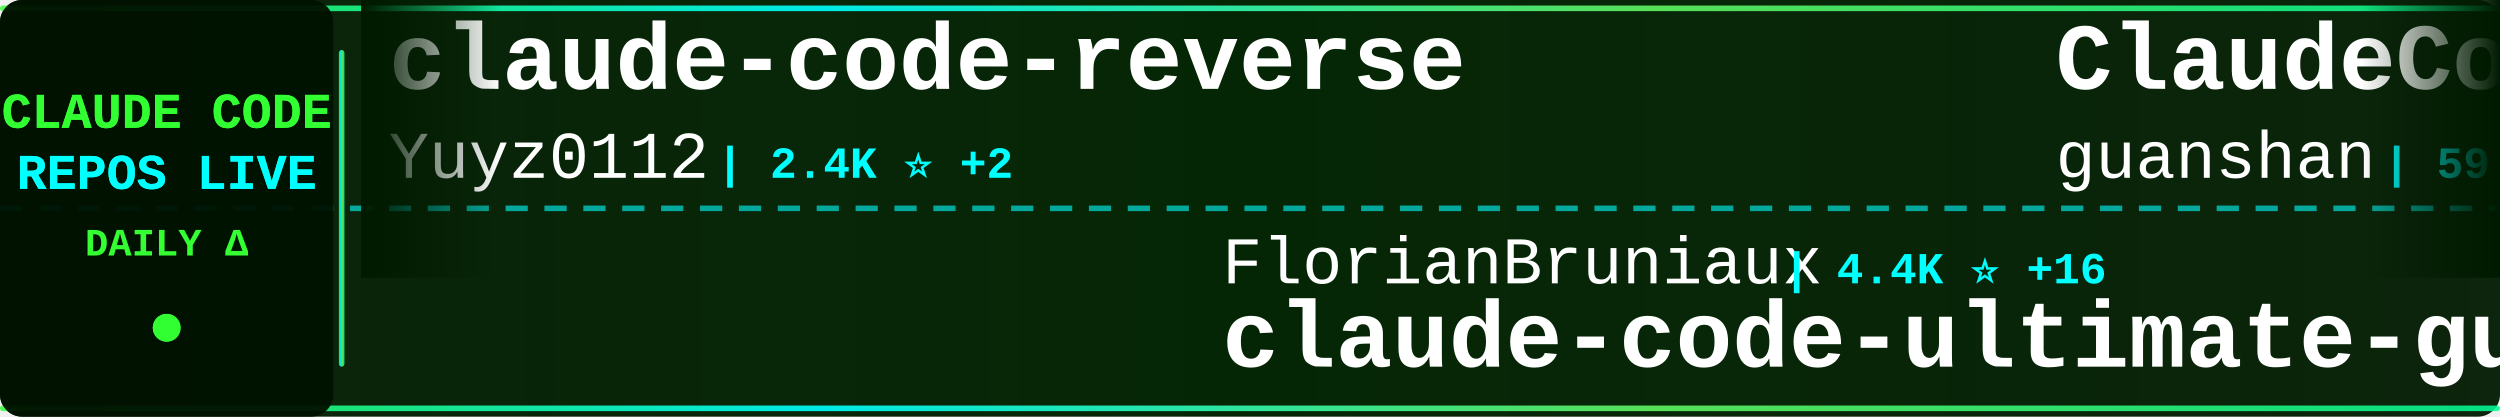
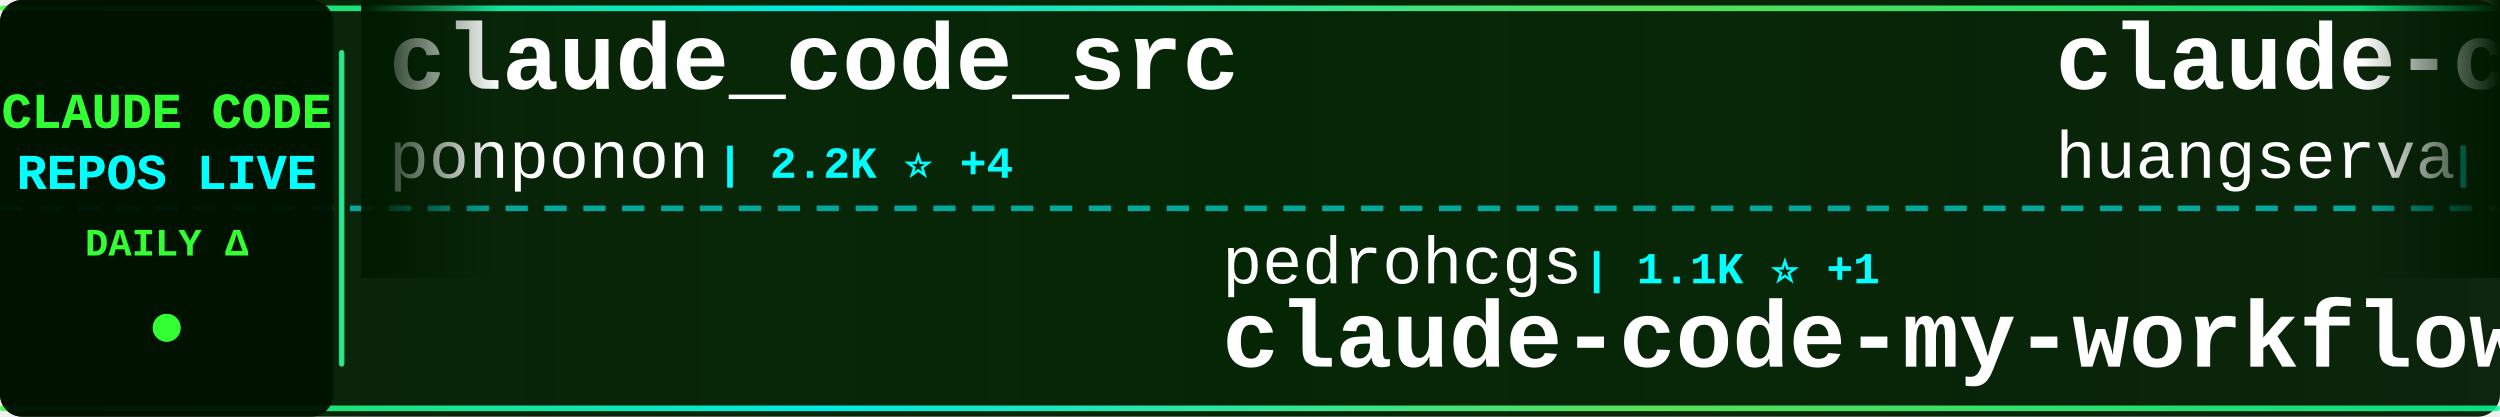
<svg xmlns="http://www.w3.org/2000/svg" width="900" height="150">
  <defs>
    <linearGradient id="tickerBg" x1="0%" y1="0%" x2="100%" y2="0%">
      <stop offset="0%" style="stop-color:#001a00;stop-opacity:0.95" />
      <stop offset="50%" style="stop-color:#002200;stop-opacity:0.98" />
      <stop offset="100%" style="stop-color:#001a00;stop-opacity:0.95" />
    </linearGradient>
    <linearGradient id="borderGrad" x1="0%" y1="0%" x2="100%" y2="0%">
      <stop offset="0%" style="stop-color:#33ff33;stop-opacity:0.85">
        <animate attributeName="stop-opacity" values="0.85;1;0.85" dur="2s" repeatCount="indefinite" />
      </stop>
      <stop offset="33%" style="stop-color:#00ffff;stop-opacity:0.9">
        <animate attributeName="stop-opacity" values="0.9;1;0.9" dur="2.2s" repeatCount="indefinite" />
      </stop>
      <stop offset="66%" style="stop-color:#66ff66;stop-opacity:0.85">
        <animate attributeName="stop-opacity" values="0.85;1;0.85" dur="1.8s" repeatCount="indefinite" />
      </stop>
      <stop offset="100%" style="stop-color:#00ff99;stop-opacity:0.85">
        <animate attributeName="stop-opacity" values="0.85;1;0.85" dur="2s" repeatCount="indefinite" />
      </stop>
    </linearGradient>
    <filter id="textGlow">
      <feGaussianBlur stdDeviation="0.1" result="coloredBlur" />
      <feMerge>
        <feMergeNode in="coloredBlur" />
        <feMergeNode in="SourceGraphic" />
      </feMerge>
    </filter>
    <filter id="metricGlow">
      <feGaussianBlur stdDeviation="0.2" result="coloredBlur" />
      <feMerge>
        <feMergeNode in="coloredBlur" />
        <feMergeNode in="SourceGraphic" />
      </feMerge>
    </filter>
    <linearGradient id="leftFade" x1="0%" y1="0%" x2="100%" y2="0%">
      <stop offset="0%" style="stop-color:#001a00;stop-opacity:1" />
      <stop offset="100%" style="stop-color:#001a00;stop-opacity:0" />
    </linearGradient>
    <linearGradient id="rightFade" x1="0%" y1="0%" x2="100%" y2="0%">
      <stop offset="0%" style="stop-color:#001a00;stop-opacity:0" />
      <stop offset="100%" style="stop-color:#001a00;stop-opacity:1" />
    </linearGradient>
  </defs>
  <rect width="900" height="150" fill="url(#tickerBg)" rx="8" />
  <rect x="0" y="2" width="900" height="2" fill="url(#borderGrad)" rx="1" />
  <rect x="0" y="146" width="900" height="2" fill="url(#borderGrad)" rx="1" />
  <line x1="0" y1="75" x2="900" y2="75" stroke="#00ffff" stroke-width="2" stroke-dasharray="8 6" opacity="0.6" />
  <rect x="0" y="0" width="120" height="150" fill="#001100" opacity="0.95" rx="8" />
  <text x="60" y="46" font-family="'Courier New', monospace" font-size="18" font-weight="bold" fill="#33ff33" text-anchor="middle" filter="url(#textGlow)">
    CLAUDE CODE
  </text>
  <text x="60" y="68" font-family="'Courier New', monospace" font-size="18" font-weight="bold" fill="#00ffff" text-anchor="middle" filter="url(#textGlow)">
    REPOS LIVE
  </text>
  <text x="60" y="92" font-family="'Courier New', monospace" font-size="14" font-weight="bold" fill="#33ff33" text-anchor="middle">
    DAILY Δ
  </text>
  <circle cx="60" cy="118" r="5" fill="#33ff33" filter="url(#metricGlow)">
    <animate attributeName="r" values="4;6;4" dur="1.5s" repeatCount="indefinite" />
    <animate attributeName="opacity" values="0.6;1;0.6" dur="1.5s" repeatCount="indefinite" />
  </circle>
  <rect x="122" y="18" width="2" height="114" fill="url(#borderGrad)" rx="1" />
  <clipPath id="tickerClip">
    <rect x="130" y="0" width="770" height="150" />
  </clipPath>
  <g clip-path="url(#tickerClip)">
    <g id="tickerItems">
      <animateTransform attributeName="transform" attributeType="XML" type="translate" from="0 0" to="-3000 0" dur="54s" repeatCount="indefinite" />
      <g transform="translate(0, 0)">
-         <text x="140" y="32" font-family="'Courier New', monospace" font-size="34" font-weight="bold" fill="#ffffff">claude-code-reverse</text>
-         <text x="140" y="64" font-family="'Courier New', monospace" font-size="24" font-weight="normal" fill="#ffffff" opacity="1.0">Yuyz0112</text>
-         <text x="258" y="64" font-family="'Courier New', monospace" font-size="16" font-weight="bold" fill="#00ffff"> | 2.4K ⭐ +2</text>
+         <text x="140" y="32" font-family="'Courier New', monospace" font-size="34" font-weight="bold" fill="#ffffff">claude_code_src</text>
+         <text x="140" y="64" font-family="'Courier New', monospace" font-size="24" font-weight="normal" fill="#ffffff" opacity="1.0">ponponon</text>
+         <text x="258" y="64" font-family="'Courier New', monospace" font-size="16" font-weight="bold" fill="#00ffff"> | 2.2K ⭐ +4</text>
      </g>
      <g transform="translate(300, 0)">
-         <text x="140" y="102" font-family="'Courier New', monospace" font-size="24" font-weight="normal" fill="#ffffff" opacity="1.0">FlorianBruniaux</text>
-         <text x="342" y="102" font-family="'Courier New', monospace" font-size="16" font-weight="bold" fill="#00ffff"> | 4.4K ⭐ +16</text>
-         <text x="140" y="132" font-family="'Courier New', monospace" font-size="34" font-weight="bold" fill="#ffffff">claude-code-ultimate-gui...</text>
+         <text x="140" y="102" font-family="'Courier New', monospace" font-size="24" font-weight="normal" fill="#ffffff" opacity="1.0">pedrohcgs</text>
+         <text x="270" y="102" font-family="'Courier New', monospace" font-size="16" font-weight="bold" fill="#00ffff"> | 1.1K ⭐ +1</text>
+         <text x="140" y="132" font-family="'Courier New', monospace" font-size="34" font-weight="bold" fill="#ffffff">claude-code-my-workflow</text>
      </g>
      <g transform="translate(600, 0)">
-         <text x="140" y="32" font-family="'Courier New', monospace" font-size="34" font-weight="bold" fill="#ffffff">ClaudeCode</text>
-         <text x="140" y="64" font-family="'Courier New', monospace" font-size="24" font-weight="normal" fill="#ffffff" opacity="1.0">guanshan</text>
-         <text x="258" y="64" font-family="'Courier New', monospace" font-size="16" font-weight="bold" fill="#00ffff"> | 59 ⭐</text>
+         <text x="140" y="32" font-family="'Courier New', monospace" font-size="34" font-weight="bold" fill="#ffffff">claude-code-cli</text>
+         <text x="140" y="64" font-family="'Courier New', monospace" font-size="24" font-weight="normal" fill="#ffffff" opacity="1.0">huangserva</text>
+         <text x="282" y="64" font-family="'Courier New', monospace" font-size="16" font-weight="bold" fill="#00ffff"> | 585 ⭐ +2</text>
      </g>
      <g transform="translate(900, 0)">
-         <text x="140" y="102" font-family="'Courier New', monospace" font-size="24" font-weight="normal" fill="#ffffff" opacity="1.0">anthropics</text>
-         <text x="282" y="102" font-family="'Courier New', monospace" font-size="16" font-weight="bold" fill="#00ffff"> | 136.2K ⭐ +518</text>
-         <text x="140" y="132" font-family="'Courier New', monospace" font-size="34" font-weight="bold" fill="#ffffff">skills</text>
+         <text x="140" y="102" font-family="'Courier New', monospace" font-size="24" font-weight="normal" fill="#ffffff" opacity="1.0">1rgs</text>
+         <text x="210" y="102" font-family="'Courier New', monospace" font-size="16" font-weight="bold" fill="#00ffff"> | 3.6K ⭐ +5</text>
+         <text x="140" y="132" font-family="'Courier New', monospace" font-size="34" font-weight="bold" fill="#ffffff">claude-code-proxy</text>
      </g>
      <g transform="translate(1200, 0)">
-         <text x="140" y="32" font-family="'Courier New', monospace" font-size="34" font-weight="bold" fill="#ffffff">ralph</text>
-         <text x="140" y="64" font-family="'Courier New', monospace" font-size="24" font-weight="normal" fill="#ffffff" opacity="1.0">snarktank</text>
-         <text x="270" y="64" font-family="'Courier New', monospace" font-size="16" font-weight="bold" fill="#00ffff"> | 19.2K ⭐ +39</text>
+         <text x="140" y="32" font-family="'Courier New', monospace" font-size="34" font-weight="bold" fill="#ffffff">claude-code-analysis</text>
+         <text x="140" y="64" font-family="'Courier New', monospace" font-size="24" font-weight="normal" fill="#ffffff" opacity="1.0">liuup</text>
+         <text x="222" y="64" font-family="'Courier New', monospace" font-size="16" font-weight="bold" fill="#00ffff"> | 2.5K ⭐ +25</text>
      </g>
      <g transform="translate(1500, 0)">
-         <text x="140" y="102" font-family="'Courier New', monospace" font-size="24" font-weight="normal" fill="#ffffff" opacity="1.0">pengchengneo</text>
-         <text x="306" y="102" font-family="'Courier New', monospace" font-size="16" font-weight="bold" fill="#00ffff"> | 1.4K ⭐ +7</text>
-         <text x="140" y="132" font-family="'Courier New', monospace" font-size="34" font-weight="bold" fill="#ffffff">Claude-Code</text>
+         <text x="140" y="102" font-family="'Courier New', monospace" font-size="24" font-weight="normal" fill="#ffffff" opacity="1.0">edmund-io</text>
+         <text x="270" y="102" font-family="'Courier New', monospace" font-size="16" font-weight="bold" fill="#00ffff"> | 1.4K ⭐ +2</text>
+         <text x="140" y="132" font-family="'Courier New', monospace" font-size="34" font-weight="bold" fill="#ffffff">edmunds-claude-code</text>
      </g>
      <g transform="translate(1800, 0)">
-         <text x="140" y="32" font-family="'Courier New', monospace" font-size="34" font-weight="bold" fill="#ffffff">free-claude-code</text>
-         <text x="140" y="64" font-family="'Courier New', monospace" font-size="24" font-weight="normal" fill="#ffffff" opacity="1.0">Alishahryar1</text>
-         <text x="306" y="64" font-family="'Courier New', monospace" font-size="16" font-weight="bold" fill="#00ffff"> | 25.2K ⭐ +206</text>
+         <text x="140" y="32" font-family="'Courier New', monospace" font-size="34" font-weight="bold" fill="#ffffff">awesome-claude-code-tool...</text>
+         <text x="140" y="64" font-family="'Courier New', monospace" font-size="24" font-weight="normal" fill="#ffffff" opacity="1.0">rohitg00</text>
+         <text x="258" y="64" font-family="'Courier New', monospace" font-size="16" font-weight="bold" fill="#00ffff"> | 1.7K ⭐ +8</text>
      </g>
      <g transform="translate(2100, 0)">
-         <text x="140" y="102" font-family="'Courier New', monospace" font-size="24" font-weight="normal" fill="#ffffff" opacity="1.0">kodu-ai</text>
-         <text x="246" y="102" font-family="'Courier New', monospace" font-size="16" font-weight="bold" fill="#00ffff"> | 5.3K ⭐</text>
-         <text x="140" y="132" font-family="'Courier New', monospace" font-size="34" font-weight="bold" fill="#ffffff">claude-coder</text>
+         <text x="140" y="102" font-family="'Courier New', monospace" font-size="24" font-weight="normal" fill="#ffffff" opacity="1.0">Windy3f3f3f3f</text>
+         <text x="318" y="102" font-family="'Courier New', monospace" font-size="16" font-weight="bold" fill="#00ffff"> | 1.2K ⭐ +12</text>
+         <text x="140" y="132" font-family="'Courier New', monospace" font-size="34" font-weight="bold" fill="#ffffff">claude-code-from-scratch</text>
      </g>
      <g transform="translate(2400, 0)">
-         <text x="140" y="32" font-family="'Courier New', monospace" font-size="34" font-weight="bold" fill="#ffffff">Claude-Code-Usage-Monito...</text>
-         <text x="140" y="64" font-family="'Courier New', monospace" font-size="24" font-weight="normal" fill="#ffffff" opacity="1.0">Maciek-roboblog</text>
-         <text x="342" y="64" font-family="'Courier New', monospace" font-size="16" font-weight="bold" fill="#00ffff"> | 8.0K ⭐ +5</text>
+         <text x="140" y="32" font-family="'Courier New', monospace" font-size="34" font-weight="bold" fill="#ffffff">claude-code-sourcemap</text>
+         <text x="140" y="64" font-family="'Courier New', monospace" font-size="24" font-weight="normal" fill="#ffffff" opacity="1.0">Hyper66666</text>
+         <text x="282" y="64" font-family="'Courier New', monospace" font-size="16" font-weight="bold" fill="#00ffff"> | 214 ⭐</text>
      </g>
      <g transform="translate(2700, 0)">
-         <text x="140" y="102" font-family="'Courier New', monospace" font-size="24" font-weight="normal" fill="#ffffff" opacity="1.0">sugyan</text>
-         <text x="234" y="102" font-family="'Courier New', monospace" font-size="16" font-weight="bold" fill="#00ffff"> | 1.1K ⭐ +5</text>
-         <text x="140" y="132" font-family="'Courier New', monospace" font-size="34" font-weight="bold" fill="#ffffff">claude-code-webui</text>
+         <text x="140" y="102" font-family="'Courier New', monospace" font-size="24" font-weight="normal" fill="#ffffff" opacity="1.0">andrew-kramer-inno</text>
+         <text x="378" y="102" font-family="'Courier New', monospace" font-size="16" font-weight="bold" fill="#00ffff"> | 589 ⭐ +1</text>
+         <text x="140" y="132" font-family="'Courier New', monospace" font-size="34" font-weight="bold" fill="#ffffff">claude-code-source-build</text>
      </g>
      <g transform="translate(3000, 0)">
-         <text x="140" y="32" font-family="'Courier New', monospace" font-size="34" font-weight="bold" fill="#ffffff">claude-code-reverse</text>
-         <text x="140" y="64" font-family="'Courier New', monospace" font-size="24" font-weight="normal" fill="#ffffff" opacity="1.0">Yuyz0112</text>
-         <text x="258" y="64" font-family="'Courier New', monospace" font-size="16" font-weight="bold" fill="#00ffff"> | 2.4K ⭐ +2</text>
+         <text x="140" y="32" font-family="'Courier New', monospace" font-size="34" font-weight="bold" fill="#ffffff">claude_code_src</text>
+         <text x="140" y="64" font-family="'Courier New', monospace" font-size="24" font-weight="normal" fill="#ffffff" opacity="1.0">ponponon</text>
+         <text x="258" y="64" font-family="'Courier New', monospace" font-size="16" font-weight="bold" fill="#00ffff"> | 2.2K ⭐ +4</text>
      </g>
      <g transform="translate(3300, 0)">
-         <text x="140" y="102" font-family="'Courier New', monospace" font-size="24" font-weight="normal" fill="#ffffff" opacity="1.0">FlorianBruniaux</text>
-         <text x="342" y="102" font-family="'Courier New', monospace" font-size="16" font-weight="bold" fill="#00ffff"> | 4.4K ⭐ +16</text>
-         <text x="140" y="132" font-family="'Courier New', monospace" font-size="34" font-weight="bold" fill="#ffffff">claude-code-ultimate-gui...</text>
+         <text x="140" y="102" font-family="'Courier New', monospace" font-size="24" font-weight="normal" fill="#ffffff" opacity="1.0">pedrohcgs</text>
+         <text x="270" y="102" font-family="'Courier New', monospace" font-size="16" font-weight="bold" fill="#00ffff"> | 1.1K ⭐ +1</text>
+         <text x="140" y="132" font-family="'Courier New', monospace" font-size="34" font-weight="bold" fill="#ffffff">claude-code-my-workflow</text>
      </g>
      <g transform="translate(3600, 0)">
-         <text x="140" y="32" font-family="'Courier New', monospace" font-size="34" font-weight="bold" fill="#ffffff">ClaudeCode</text>
-         <text x="140" y="64" font-family="'Courier New', monospace" font-size="24" font-weight="normal" fill="#ffffff" opacity="1.0">guanshan</text>
-         <text x="258" y="64" font-family="'Courier New', monospace" font-size="16" font-weight="bold" fill="#00ffff"> | 59 ⭐</text>
+         <text x="140" y="32" font-family="'Courier New', monospace" font-size="34" font-weight="bold" fill="#ffffff">claude-code-cli</text>
+         <text x="140" y="64" font-family="'Courier New', monospace" font-size="24" font-weight="normal" fill="#ffffff" opacity="1.0">huangserva</text>
+         <text x="282" y="64" font-family="'Courier New', monospace" font-size="16" font-weight="bold" fill="#00ffff"> | 585 ⭐ +2</text>
      </g>
      <g transform="translate(3900, 0)">
-         <text x="140" y="102" font-family="'Courier New', monospace" font-size="24" font-weight="normal" fill="#ffffff" opacity="1.0">anthropics</text>
-         <text x="282" y="102" font-family="'Courier New', monospace" font-size="16" font-weight="bold" fill="#00ffff"> | 136.2K ⭐ +518</text>
-         <text x="140" y="132" font-family="'Courier New', monospace" font-size="34" font-weight="bold" fill="#ffffff">skills</text>
+         <text x="140" y="102" font-family="'Courier New', monospace" font-size="24" font-weight="normal" fill="#ffffff" opacity="1.0">1rgs</text>
+         <text x="210" y="102" font-family="'Courier New', monospace" font-size="16" font-weight="bold" fill="#00ffff"> | 3.6K ⭐ +5</text>
+         <text x="140" y="132" font-family="'Courier New', monospace" font-size="34" font-weight="bold" fill="#ffffff">claude-code-proxy</text>
      </g>
    </g>
  </g>
  <rect x="130" y="0" width="50" height="100" fill="url(#leftFade)" />
  <rect x="850" y="0" width="50" height="100" fill="url(#rightFade)" />
</svg>
